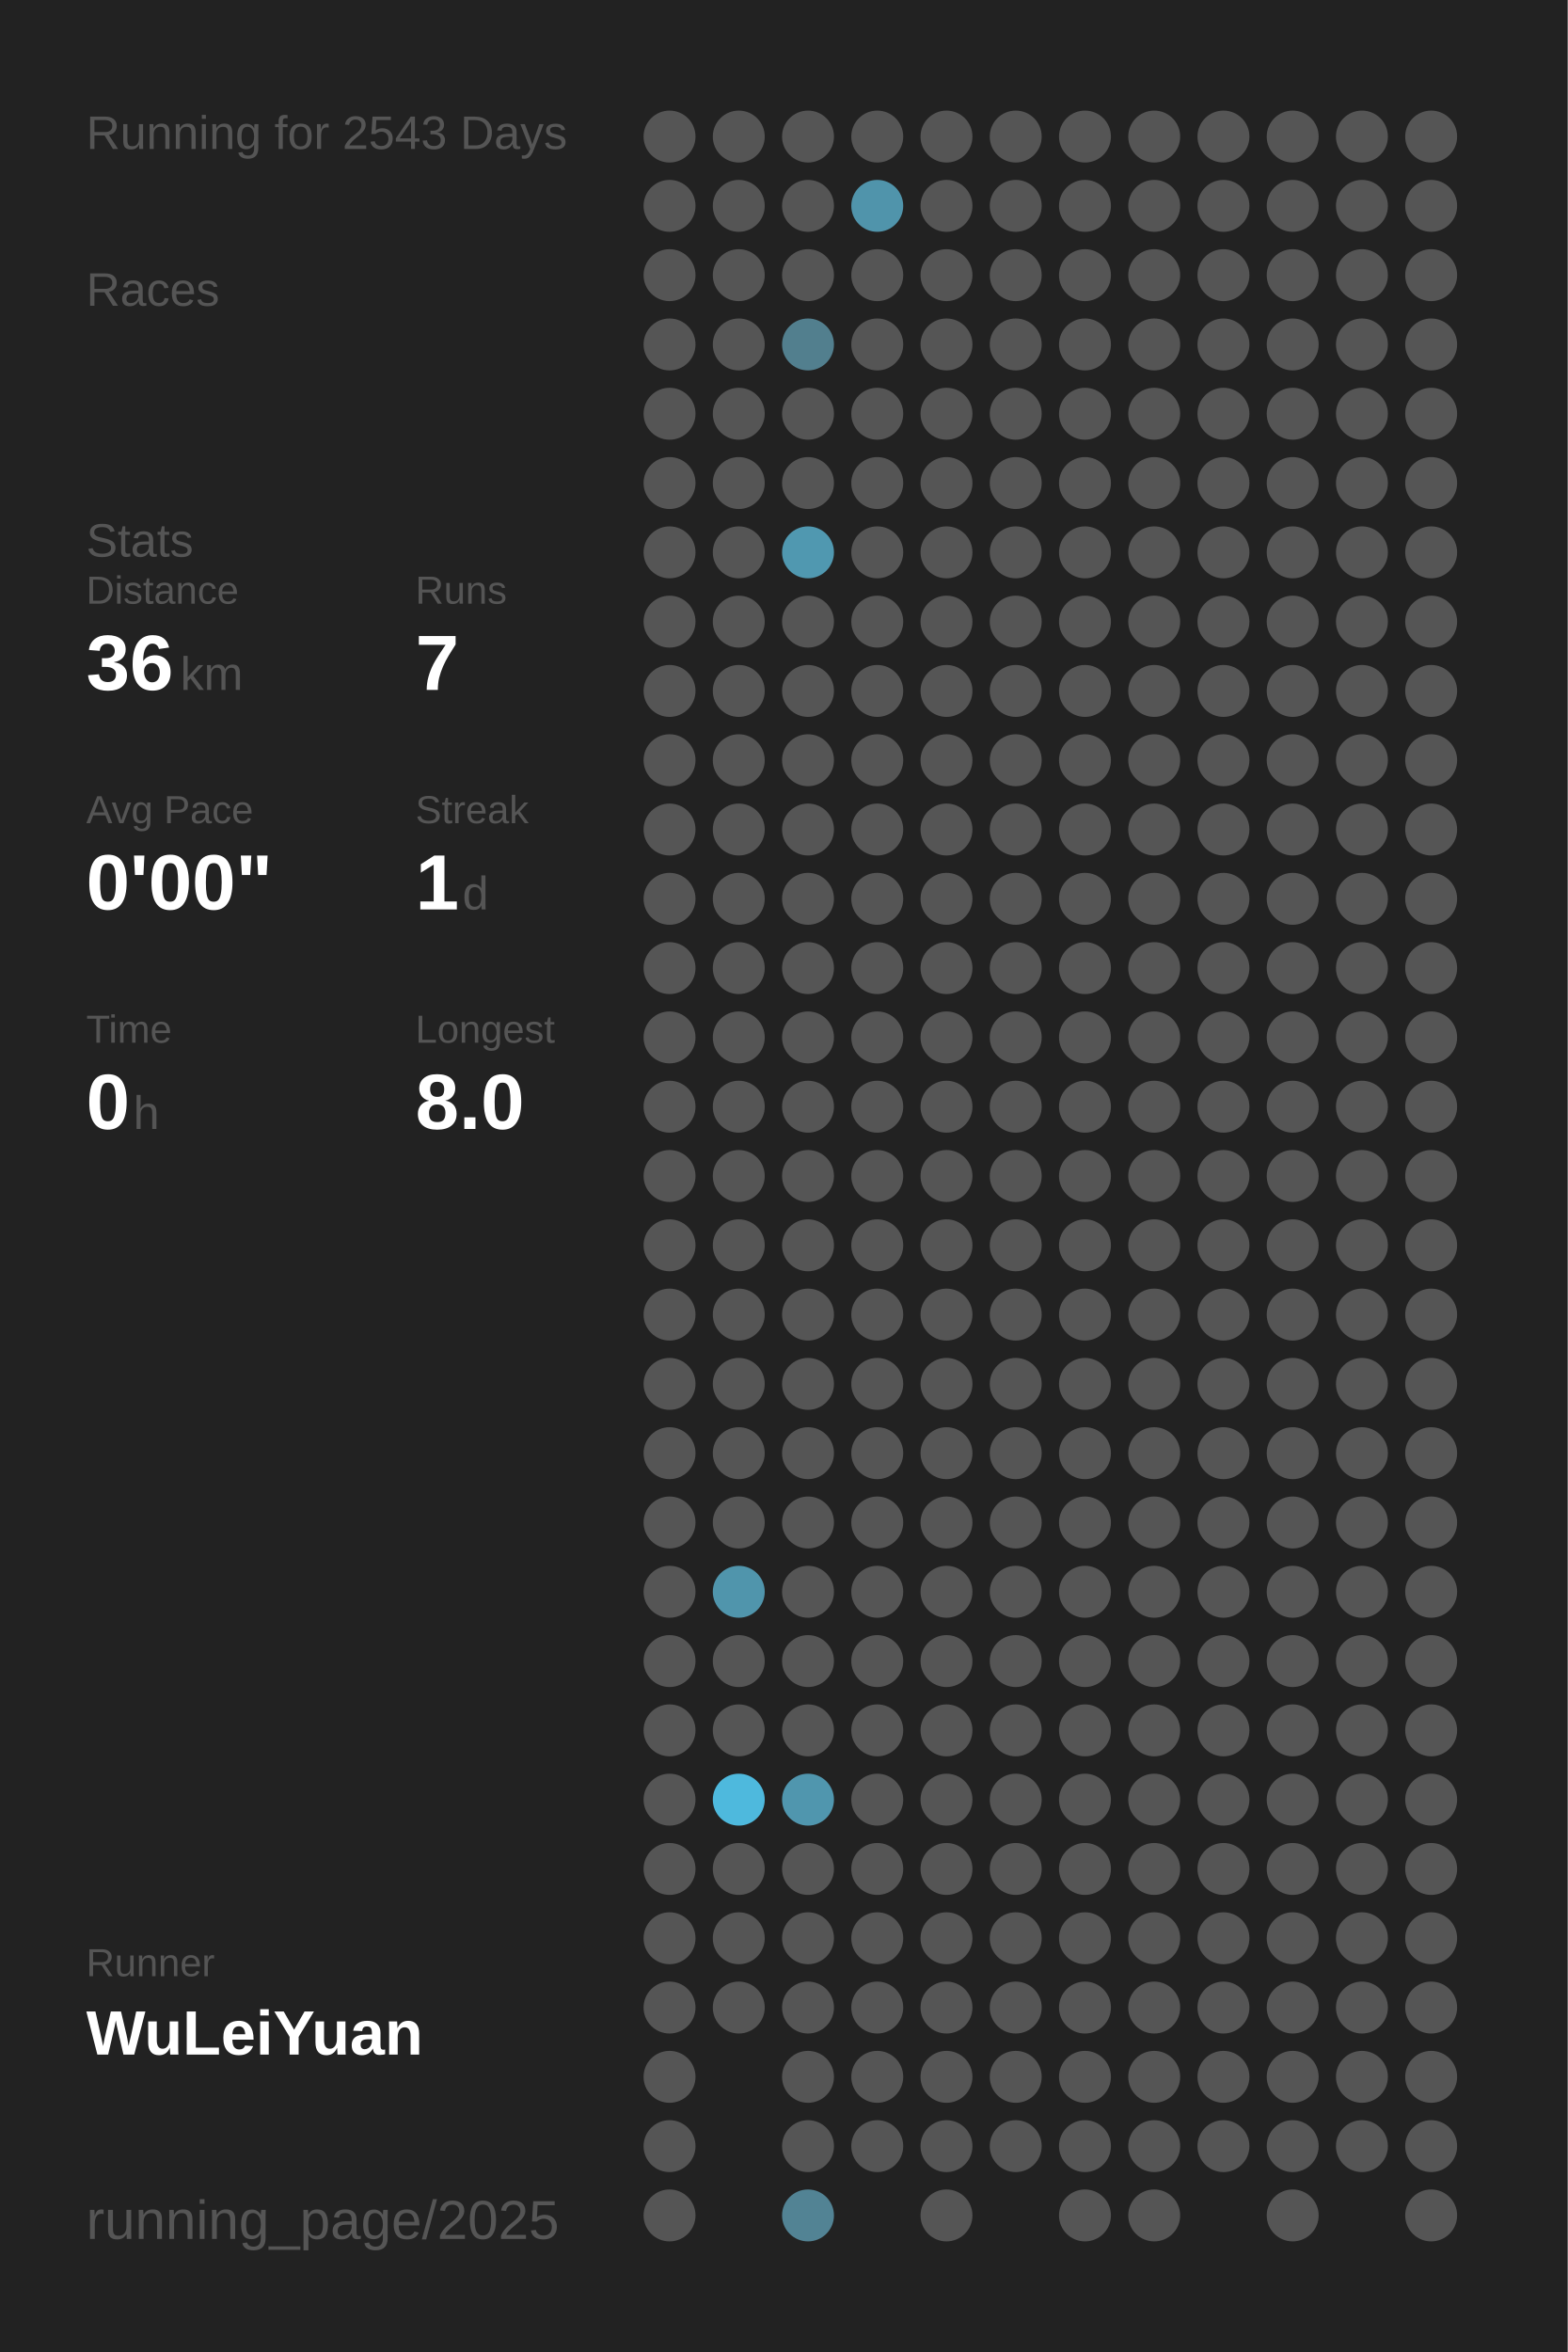
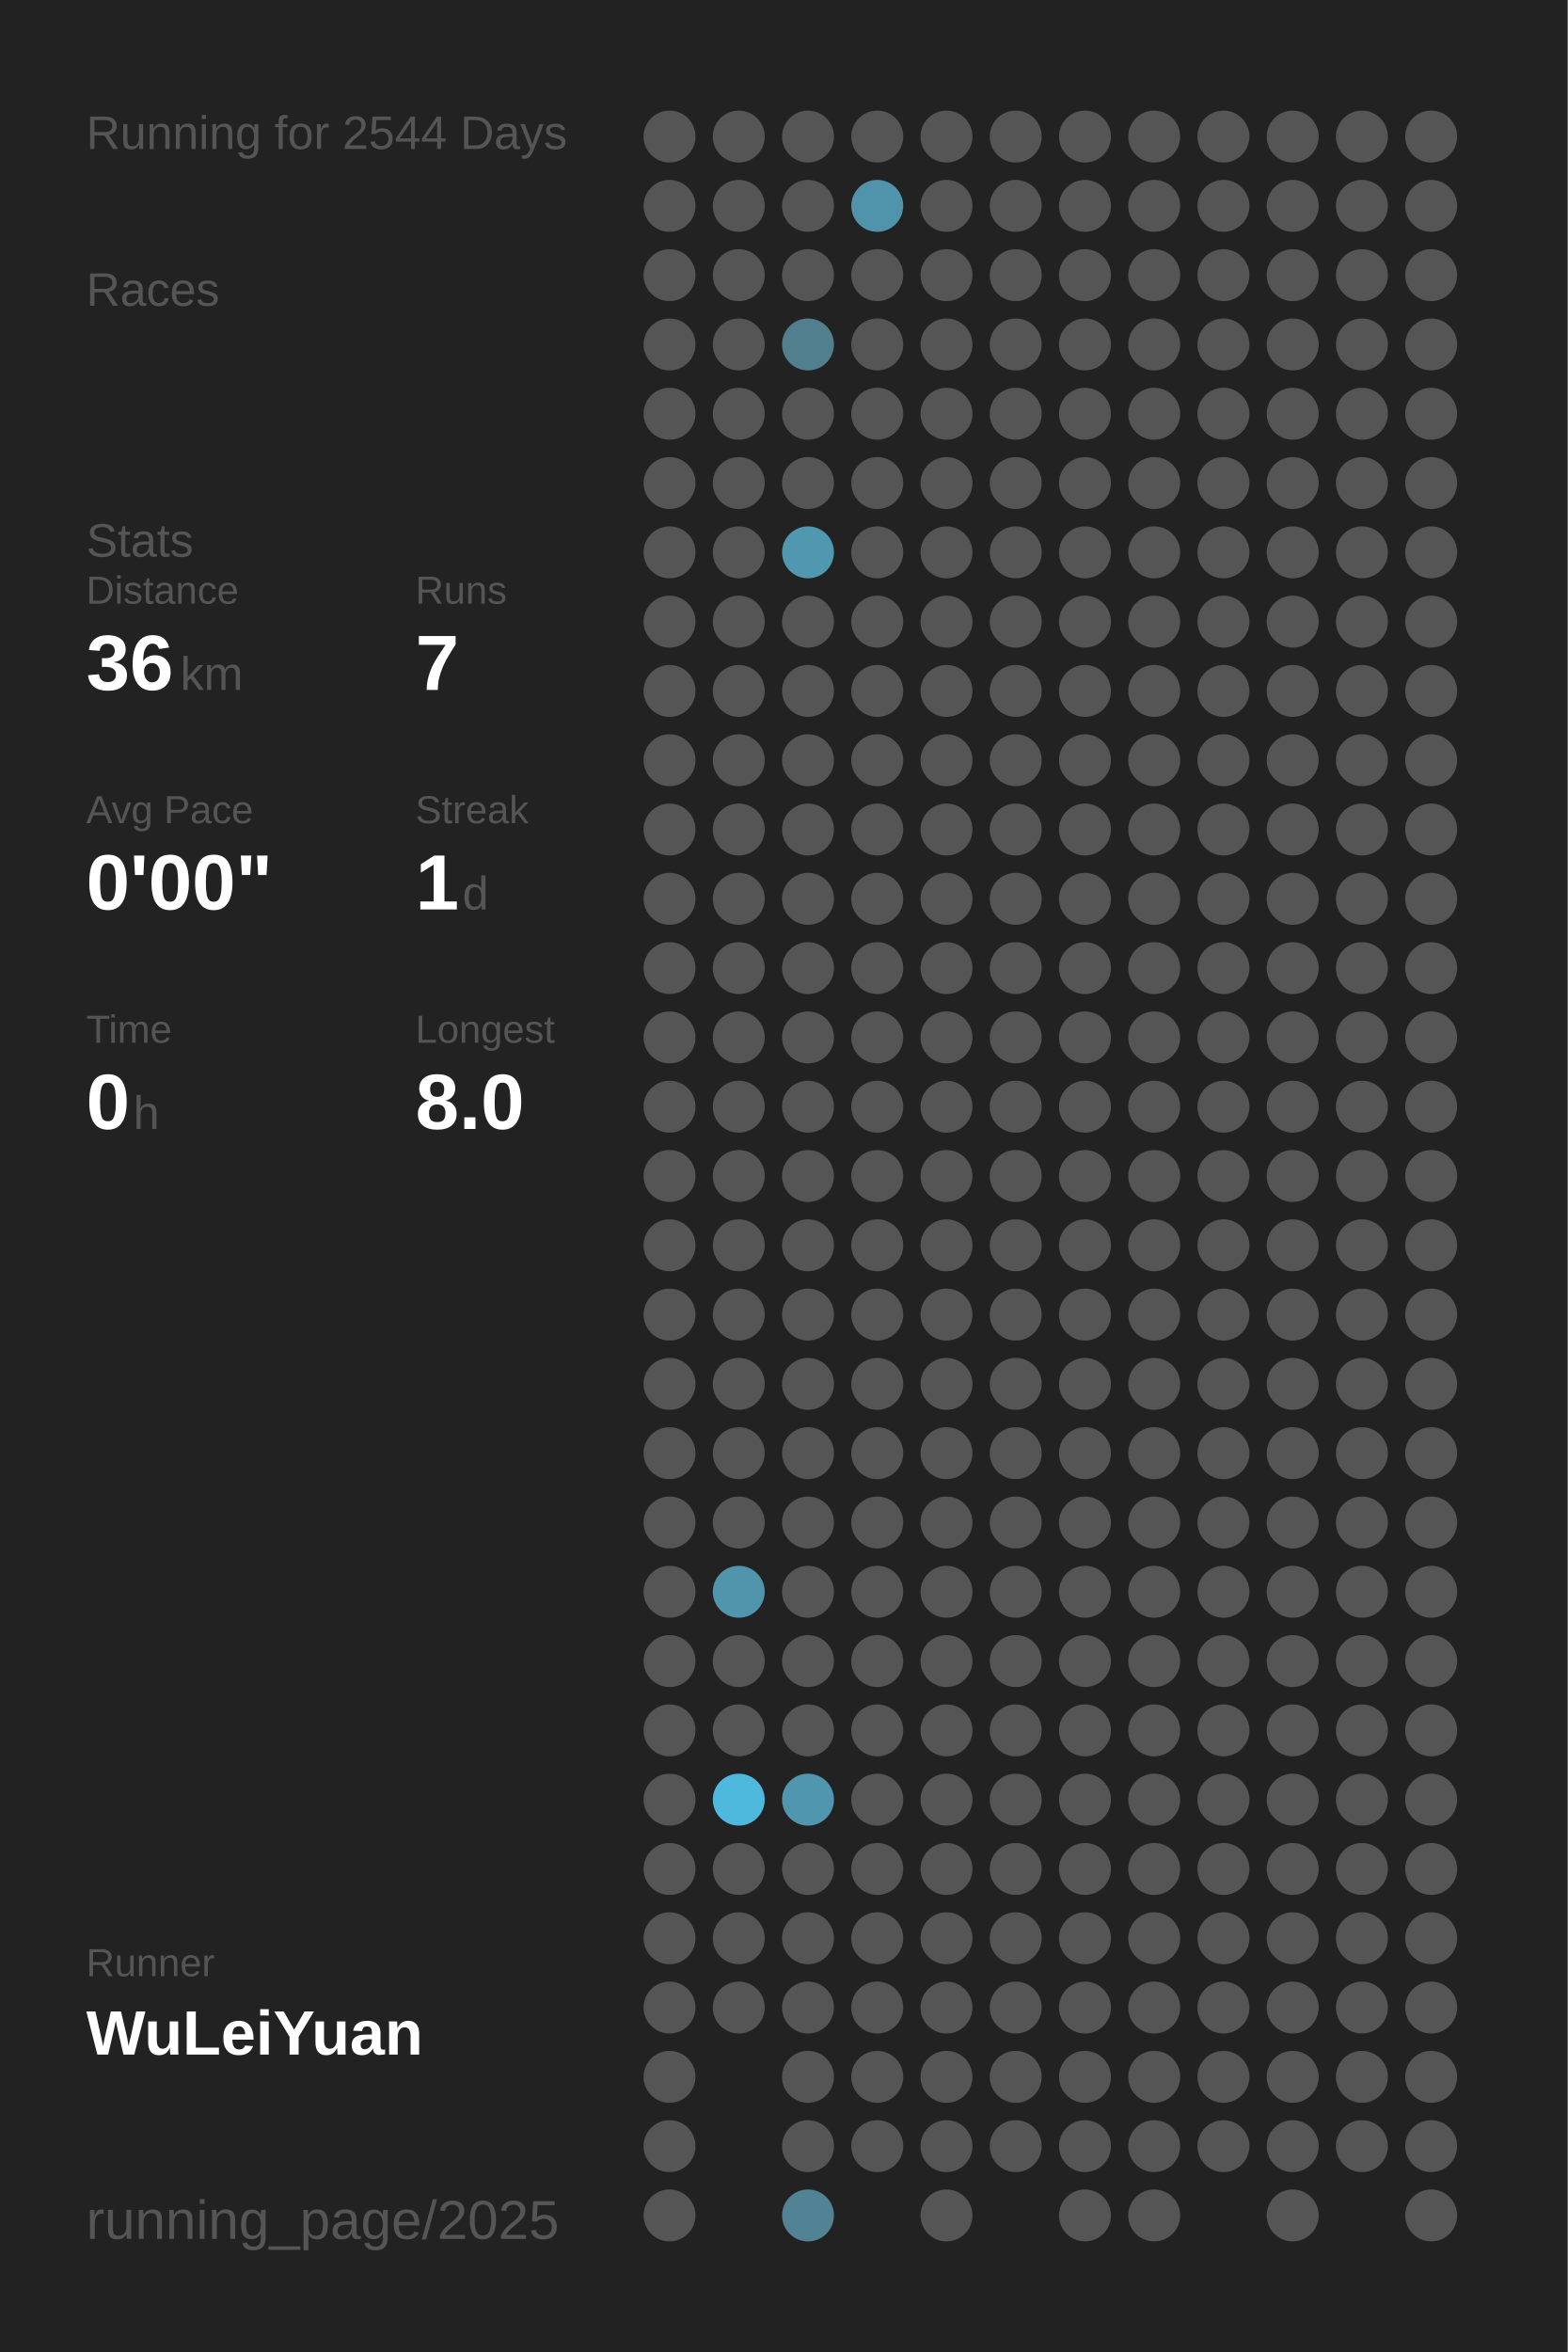
<svg xmlns="http://www.w3.org/2000/svg" baseProfile="full" height="300mm" version="1.1" viewBox="0,0,200,300" width="200mm">
  <defs />
  <rect fill="#222222" height="300" width="200" x="0" y="0" />
-   <text fill="#555555" style="font-size:6px; font-family:Arial;" x="11" y="19">Running for 2543 Days</text>
+   <text fill="#555555" style="font-size:6px; font-family:Arial;" x="11" y="19">Running for 2544 Days</text>
  <text fill="#555555" style="font-size:6px; font-family:Arial;" x="11" y="39">Races</text>
  <text fill="#555555" style="font-size:6px; font-family:Arial;" x="11" y="71">Stats</text>
  <text fill="#555555" style="font-size:5px; font-family:Arial;" x="11" y="77">Distance</text>
  <text fill="#FFFFFF" style="font-size:10px; font-family:Arial; font-weight:bold;" x="11" y="88">36</text>
  <text fill="#555555" style="font-size:6px; font-family:Arial;" x="23" y="88">km</text>
  <text fill="#555555" style="font-size:5px; font-family:Arial;" x="53" y="77">Runs</text>
  <text fill="#FFFFFF" style="font-size:10px; font-family:Arial; font-weight:bold;" x="53" y="88">7</text>
  <text fill="#555555" style="font-size:5px; font-family:Arial;" x="11" y="105">Avg Pace</text>
  <text fill="#FFFFFF" style="font-size:10px; font-family:Arial; font-weight:bold;" x="11" y="116">0'00"</text>
  <text fill="#555555" style="font-size:5px; font-family:Arial;" x="53" y="105">Streak</text>
  <text fill="#FFFFFF" style="font-size:10px; font-family:Arial; font-weight:bold;" x="53" y="116">1</text>
  <text fill="#555555" style="font-size:6px; font-family:Arial;" x="59" y="116">d</text>
  <text fill="#555555" style="font-size:5px; font-family:Arial;" x="11" y="133">Time</text>
  <text fill="#FFFFFF" style="font-size:10px; font-family:Arial; font-weight:bold;" x="11" y="144">0</text>
  <text fill="#555555" style="font-size:6px; font-family:Arial;" x="17" y="144">h</text>
  <text fill="#555555" style="font-size:5px; font-family:Arial;" x="53" y="133">Longest</text>
  <text fill="#FFFFFF" style="font-size:10px; font-family:Arial; font-weight:bold;" x="53" y="144">8.0</text>
  <text fill="#555555" style="font-size:5px; font-family:Arial;" x="11" y="252.065">Runner</text>
  <text fill="#FFFFFF" style="font-size:8px; font-family:Arial; font-weight:bold;" x="11" y="262.065">WuLeiYuan</text>
  <text fill="#555555" style="font-size:7px; font-family:Arial;" x="11" y="285.581">running_page/2025</text>
  <circle cx="85.417" cy="17.419" fill="#555555" r="3.312" />
  <circle cx="85.417" cy="26.258" fill="#555555" r="3.312" />
  <circle cx="85.417" cy="35.097" fill="#555555" r="3.312" />
  <circle cx="85.417" cy="43.935" fill="#555555" r="3.312" />
  <circle cx="85.417" cy="52.774" fill="#555555" r="3.312" />
  <circle cx="85.417" cy="61.613" fill="#555555" r="3.312" />
  <circle cx="85.417" cy="70.452" fill="#555555" r="3.312" />
  <circle cx="85.417" cy="79.29" fill="#555555" r="3.312" />
  <circle cx="85.417" cy="88.129" fill="#555555" r="3.312" />
  <circle cx="85.417" cy="96.968" fill="#555555" r="3.312" />
  <circle cx="85.417" cy="105.806" fill="#555555" r="3.312" />
  <circle cx="85.417" cy="114.645" fill="#555555" r="3.312" />
  <circle cx="85.417" cy="123.484" fill="#555555" r="3.312" />
  <circle cx="85.417" cy="132.323" fill="#555555" r="3.312" />
  <circle cx="85.417" cy="141.161" fill="#555555" r="3.312" />
  <circle cx="85.417" cy="150" fill="#555555" r="3.312" />
  <circle cx="85.417" cy="158.839" fill="#555555" r="3.312" />
  <circle cx="85.417" cy="167.677" fill="#555555" r="3.312" />
  <circle cx="85.417" cy="176.516" fill="#555555" r="3.312" />
  <circle cx="85.417" cy="185.355" fill="#555555" r="3.312" />
  <circle cx="85.417" cy="194.194" fill="#555555" r="3.312" />
  <circle cx="85.417" cy="203.032" fill="#555555" r="3.312" />
  <circle cx="85.417" cy="211.871" fill="#555555" r="3.312" />
  <circle cx="85.417" cy="220.71" fill="#555555" r="3.312" />
  <circle cx="85.417" cy="229.548" fill="#555555" r="3.312" />
  <circle cx="85.417" cy="238.387" fill="#555555" r="3.312" />
  <circle cx="85.417" cy="247.226" fill="#555555" r="3.312" />
  <circle cx="85.417" cy="256.065" fill="#555555" r="3.312" />
  <circle cx="85.417" cy="264.903" fill="#555555" r="3.312" />
  <circle cx="85.417" cy="273.742" fill="#555555" r="3.312" />
  <circle cx="85.417" cy="282.581" fill="#555555" r="3.312" />
  <circle cx="94.25" cy="17.419" fill="#555555" r="3.312" />
  <circle cx="94.25" cy="26.258" fill="#555555" r="3.312" />
  <circle cx="94.25" cy="35.097" fill="#555555" r="3.312" />
  <circle cx="94.25" cy="43.935" fill="#555555" r="3.312" />
  <circle cx="94.25" cy="52.774" fill="#555555" r="3.312" />
  <circle cx="94.25" cy="61.613" fill="#555555" r="3.312" />
  <circle cx="94.25" cy="70.452" fill="#555555" r="3.312" />
  <circle cx="94.25" cy="79.29" fill="#555555" r="3.312" />
  <circle cx="94.25" cy="88.129" fill="#555555" r="3.312" />
  <circle cx="94.25" cy="96.968" fill="#555555" r="3.312" />
  <circle cx="94.25" cy="105.806" fill="#555555" r="3.312" />
  <circle cx="94.25" cy="114.645" fill="#555555" r="3.312" />
  <circle cx="94.25" cy="123.484" fill="#555555" r="3.312" />
  <circle cx="94.25" cy="132.323" fill="#555555" r="3.312" />
  <circle cx="94.25" cy="141.161" fill="#555555" r="3.312" />
  <circle cx="94.25" cy="150" fill="#555555" r="3.312" />
  <circle cx="94.25" cy="158.839" fill="#555555" r="3.312" />
  <circle cx="94.25" cy="167.677" fill="#555555" r="3.312" />
  <circle cx="94.25" cy="176.516" fill="#555555" r="3.312" />
  <circle cx="94.25" cy="185.355" fill="#555555" r="3.312" />
  <circle cx="94.25" cy="194.194" fill="#555555" r="3.312" />
  <circle cx="94.25" cy="203.032" fill="#5095ac" r="3.312" />
  <circle cx="94.25" cy="211.871" fill="#555555" r="3.312" />
  <circle cx="94.25" cy="220.71" fill="#555555" r="3.312" />
  <circle cx="94.25" cy="229.548" fill="#4eb9dd" r="3.312" />
  <circle cx="94.25" cy="238.387" fill="#555555" r="3.312" />
  <circle cx="94.25" cy="247.226" fill="#555555" r="3.312" />
  <circle cx="94.25" cy="256.065" fill="#555555" r="3.312" />
  <circle cx="103.083" cy="17.419" fill="#555555" r="3.312" />
  <circle cx="103.083" cy="26.258" fill="#555555" r="3.312" />
  <circle cx="103.083" cy="35.097" fill="#555555" r="3.312" />
  <circle cx="103.083" cy="43.935" fill="#527f8e" r="3.312" />
  <circle cx="103.083" cy="52.774" fill="#555555" r="3.312" />
  <circle cx="103.083" cy="61.613" fill="#555555" r="3.312" />
  <circle cx="103.083" cy="70.452" fill="#5098b0" r="3.312" />
  <circle cx="103.083" cy="79.29" fill="#555555" r="3.312" />
  <circle cx="103.083" cy="88.129" fill="#555555" r="3.312" />
  <circle cx="103.083" cy="96.968" fill="#555555" r="3.312" />
  <circle cx="103.083" cy="105.806" fill="#555555" r="3.312" />
  <circle cx="103.083" cy="114.645" fill="#555555" r="3.312" />
  <circle cx="103.083" cy="123.484" fill="#555555" r="3.312" />
  <circle cx="103.083" cy="132.323" fill="#555555" r="3.312" />
  <circle cx="103.083" cy="141.161" fill="#555555" r="3.312" />
  <circle cx="103.083" cy="150" fill="#555555" r="3.312" />
  <circle cx="103.083" cy="158.839" fill="#555555" r="3.312" />
  <circle cx="103.083" cy="167.677" fill="#555555" r="3.312" />
  <circle cx="103.083" cy="176.516" fill="#555555" r="3.312" />
  <circle cx="103.083" cy="185.355" fill="#555555" r="3.312" />
  <circle cx="103.083" cy="194.194" fill="#555555" r="3.312" />
  <circle cx="103.083" cy="203.032" fill="#555555" r="3.312" />
  <circle cx="103.083" cy="211.871" fill="#555555" r="3.312" />
  <circle cx="103.083" cy="220.71" fill="#555555" r="3.312" />
  <circle cx="103.083" cy="229.548" fill="#5096ae" r="3.312" />
  <circle cx="103.083" cy="238.387" fill="#555555" r="3.312" />
  <circle cx="103.083" cy="247.226" fill="#555555" r="3.312" />
  <circle cx="103.083" cy="256.065" fill="#555555" r="3.312" />
  <circle cx="103.083" cy="264.903" fill="#555555" r="3.312" />
  <circle cx="103.083" cy="273.742" fill="#555555" r="3.312" />
  <circle cx="103.083" cy="282.581" fill="#528394" r="3.312" />
  <circle cx="111.917" cy="17.419" fill="#555555" r="3.312" />
  <circle cx="111.917" cy="26.258" fill="#5094ab" r="3.312" />
  <circle cx="111.917" cy="35.097" fill="#555555" r="3.312" />
  <circle cx="111.917" cy="43.935" fill="#555555" r="3.312" />
  <circle cx="111.917" cy="52.774" fill="#555555" r="3.312" />
  <circle cx="111.917" cy="61.613" fill="#555555" r="3.312" />
  <circle cx="111.917" cy="70.452" fill="#555555" r="3.312" />
  <circle cx="111.917" cy="79.29" fill="#555555" r="3.312" />
  <circle cx="111.917" cy="88.129" fill="#555555" r="3.312" />
  <circle cx="111.917" cy="96.968" fill="#555555" r="3.312" />
  <circle cx="111.917" cy="105.806" fill="#555555" r="3.312" />
  <circle cx="111.917" cy="114.645" fill="#555555" r="3.312" />
  <circle cx="111.917" cy="123.484" fill="#555555" r="3.312" />
  <circle cx="111.917" cy="132.323" fill="#555555" r="3.312" />
  <circle cx="111.917" cy="141.161" fill="#555555" r="3.312" />
  <circle cx="111.917" cy="150" fill="#555555" r="3.312" />
  <circle cx="111.917" cy="158.839" fill="#555555" r="3.312" />
  <circle cx="111.917" cy="167.677" fill="#555555" r="3.312" />
  <circle cx="111.917" cy="176.516" fill="#555555" r="3.312" />
  <circle cx="111.917" cy="185.355" fill="#555555" r="3.312" />
  <circle cx="111.917" cy="194.194" fill="#555555" r="3.312" />
  <circle cx="111.917" cy="203.032" fill="#555555" r="3.312" />
  <circle cx="111.917" cy="211.871" fill="#555555" r="3.312" />
  <circle cx="111.917" cy="220.71" fill="#555555" r="3.312" />
  <circle cx="111.917" cy="229.548" fill="#555555" r="3.312" />
  <circle cx="111.917" cy="238.387" fill="#555555" r="3.312" />
  <circle cx="111.917" cy="247.226" fill="#555555" r="3.312" />
  <circle cx="111.917" cy="256.065" fill="#555555" r="3.312" />
  <circle cx="111.917" cy="264.903" fill="#555555" r="3.312" />
  <circle cx="111.917" cy="273.742" fill="#555555" r="3.312" />
  <circle cx="120.75" cy="17.419" fill="#555555" r="3.312" />
  <circle cx="120.75" cy="26.258" fill="#555555" r="3.312" />
  <circle cx="120.75" cy="35.097" fill="#555555" r="3.312" />
  <circle cx="120.75" cy="43.935" fill="#555555" r="3.312" />
  <circle cx="120.75" cy="52.774" fill="#555555" r="3.312" />
  <circle cx="120.75" cy="61.613" fill="#555555" r="3.312" />
  <circle cx="120.75" cy="70.452" fill="#555555" r="3.312" />
  <circle cx="120.75" cy="79.29" fill="#555555" r="3.312" />
  <circle cx="120.75" cy="88.129" fill="#555555" r="3.312" />
  <circle cx="120.75" cy="96.968" fill="#555555" r="3.312" />
  <circle cx="120.75" cy="105.806" fill="#555555" r="3.312" />
  <circle cx="120.75" cy="114.645" fill="#555555" r="3.312" />
  <circle cx="120.75" cy="123.484" fill="#555555" r="3.312" />
  <circle cx="120.75" cy="132.323" fill="#555555" r="3.312" />
  <circle cx="120.75" cy="141.161" fill="#555555" r="3.312" />
  <circle cx="120.75" cy="150" fill="#555555" r="3.312" />
  <circle cx="120.75" cy="158.839" fill="#555555" r="3.312" />
  <circle cx="120.75" cy="167.677" fill="#555555" r="3.312" />
  <circle cx="120.75" cy="176.516" fill="#555555" r="3.312" />
  <circle cx="120.75" cy="185.355" fill="#555555" r="3.312" />
  <circle cx="120.75" cy="194.194" fill="#555555" r="3.312" />
  <circle cx="120.75" cy="203.032" fill="#555555" r="3.312" />
  <circle cx="120.75" cy="211.871" fill="#555555" r="3.312" />
  <circle cx="120.75" cy="220.71" fill="#555555" r="3.312" />
  <circle cx="120.75" cy="229.548" fill="#555555" r="3.312" />
  <circle cx="120.75" cy="238.387" fill="#555555" r="3.312" />
  <circle cx="120.75" cy="247.226" fill="#555555" r="3.312" />
  <circle cx="120.75" cy="256.065" fill="#555555" r="3.312" />
  <circle cx="120.75" cy="264.903" fill="#555555" r="3.312" />
  <circle cx="120.75" cy="273.742" fill="#555555" r="3.312" />
  <circle cx="120.75" cy="282.581" fill="#555555" r="3.312" />
  <circle cx="129.583" cy="17.419" fill="#555555" r="3.312" />
  <circle cx="129.583" cy="26.258" fill="#555555" r="3.312" />
  <circle cx="129.583" cy="35.097" fill="#555555" r="3.312" />
  <circle cx="129.583" cy="43.935" fill="#555555" r="3.312" />
  <circle cx="129.583" cy="52.774" fill="#555555" r="3.312" />
  <circle cx="129.583" cy="61.613" fill="#555555" r="3.312" />
  <circle cx="129.583" cy="70.452" fill="#555555" r="3.312" />
  <circle cx="129.583" cy="79.29" fill="#555555" r="3.312" />
  <circle cx="129.583" cy="88.129" fill="#555555" r="3.312" />
  <circle cx="129.583" cy="96.968" fill="#555555" r="3.312" />
  <circle cx="129.583" cy="105.806" fill="#555555" r="3.312" />
  <circle cx="129.583" cy="114.645" fill="#555555" r="3.312" />
  <circle cx="129.583" cy="123.484" fill="#555555" r="3.312" />
  <circle cx="129.583" cy="132.323" fill="#555555" r="3.312" />
  <circle cx="129.583" cy="141.161" fill="#555555" r="3.312" />
  <circle cx="129.583" cy="150" fill="#555555" r="3.312" />
  <circle cx="129.583" cy="158.839" fill="#555555" r="3.312" />
  <circle cx="129.583" cy="167.677" fill="#555555" r="3.312" />
  <circle cx="129.583" cy="176.516" fill="#555555" r="3.312" />
  <circle cx="129.583" cy="185.355" fill="#555555" r="3.312" />
  <circle cx="129.583" cy="194.194" fill="#555555" r="3.312" />
  <circle cx="129.583" cy="203.032" fill="#555555" r="3.312" />
  <circle cx="129.583" cy="211.871" fill="#555555" r="3.312" />
  <circle cx="129.583" cy="220.71" fill="#555555" r="3.312" />
  <circle cx="129.583" cy="229.548" fill="#555555" r="3.312" />
  <circle cx="129.583" cy="238.387" fill="#555555" r="3.312" />
  <circle cx="129.583" cy="247.226" fill="#555555" r="3.312" />
  <circle cx="129.583" cy="256.065" fill="#555555" r="3.312" />
  <circle cx="129.583" cy="264.903" fill="#555555" r="3.312" />
  <circle cx="129.583" cy="273.742" fill="#555555" r="3.312" />
  <circle cx="138.417" cy="17.419" fill="#555555" r="3.312" />
  <circle cx="138.417" cy="26.258" fill="#555555" r="3.312" />
  <circle cx="138.417" cy="35.097" fill="#555555" r="3.312" />
  <circle cx="138.417" cy="43.935" fill="#555555" r="3.312" />
  <circle cx="138.417" cy="52.774" fill="#555555" r="3.312" />
  <circle cx="138.417" cy="61.613" fill="#555555" r="3.312" />
  <circle cx="138.417" cy="70.452" fill="#555555" r="3.312" />
  <circle cx="138.417" cy="79.29" fill="#555555" r="3.312" />
  <circle cx="138.417" cy="88.129" fill="#555555" r="3.312" />
  <circle cx="138.417" cy="96.968" fill="#555555" r="3.312" />
  <circle cx="138.417" cy="105.806" fill="#555555" r="3.312" />
  <circle cx="138.417" cy="114.645" fill="#555555" r="3.312" />
  <circle cx="138.417" cy="123.484" fill="#555555" r="3.312" />
  <circle cx="138.417" cy="132.323" fill="#555555" r="3.312" />
  <circle cx="138.417" cy="141.161" fill="#555555" r="3.312" />
  <circle cx="138.417" cy="150" fill="#555555" r="3.312" />
  <circle cx="138.417" cy="158.839" fill="#555555" r="3.312" />
  <circle cx="138.417" cy="167.677" fill="#555555" r="3.312" />
  <circle cx="138.417" cy="176.516" fill="#555555" r="3.312" />
  <circle cx="138.417" cy="185.355" fill="#555555" r="3.312" />
  <circle cx="138.417" cy="194.194" fill="#555555" r="3.312" />
  <circle cx="138.417" cy="203.032" fill="#555555" r="3.312" />
  <circle cx="138.417" cy="211.871" fill="#555555" r="3.312" />
  <circle cx="138.417" cy="220.71" fill="#555555" r="3.312" />
  <circle cx="138.417" cy="229.548" fill="#555555" r="3.312" />
  <circle cx="138.417" cy="238.387" fill="#555555" r="3.312" />
  <circle cx="138.417" cy="247.226" fill="#555555" r="3.312" />
  <circle cx="138.417" cy="256.065" fill="#555555" r="3.312" />
  <circle cx="138.417" cy="264.903" fill="#555555" r="3.312" />
  <circle cx="138.417" cy="273.742" fill="#555555" r="3.312" />
  <circle cx="138.417" cy="282.581" fill="#555555" r="3.312" />
  <circle cx="147.25" cy="17.419" fill="#555555" r="3.312" />
  <circle cx="147.25" cy="26.258" fill="#555555" r="3.312" />
  <circle cx="147.25" cy="35.097" fill="#555555" r="3.312" />
  <circle cx="147.25" cy="43.935" fill="#555555" r="3.312" />
  <circle cx="147.25" cy="52.774" fill="#555555" r="3.312" />
  <circle cx="147.25" cy="61.613" fill="#555555" r="3.312" />
  <circle cx="147.25" cy="70.452" fill="#555555" r="3.312" />
  <circle cx="147.25" cy="79.29" fill="#555555" r="3.312" />
  <circle cx="147.25" cy="88.129" fill="#555555" r="3.312" />
  <circle cx="147.25" cy="96.968" fill="#555555" r="3.312" />
  <circle cx="147.25" cy="105.806" fill="#555555" r="3.312" />
  <circle cx="147.25" cy="114.645" fill="#555555" r="3.312" />
  <circle cx="147.25" cy="123.484" fill="#555555" r="3.312" />
  <circle cx="147.25" cy="132.323" fill="#555555" r="3.312" />
  <circle cx="147.25" cy="141.161" fill="#555555" r="3.312" />
  <circle cx="147.25" cy="150" fill="#555555" r="3.312" />
  <circle cx="147.25" cy="158.839" fill="#555555" r="3.312" />
  <circle cx="147.25" cy="167.677" fill="#555555" r="3.312" />
  <circle cx="147.25" cy="176.516" fill="#555555" r="3.312" />
  <circle cx="147.25" cy="185.355" fill="#555555" r="3.312" />
  <circle cx="147.25" cy="194.194" fill="#555555" r="3.312" />
  <circle cx="147.25" cy="203.032" fill="#555555" r="3.312" />
  <circle cx="147.25" cy="211.871" fill="#555555" r="3.312" />
  <circle cx="147.25" cy="220.71" fill="#555555" r="3.312" />
  <circle cx="147.25" cy="229.548" fill="#555555" r="3.312" />
  <circle cx="147.25" cy="238.387" fill="#555555" r="3.312" />
  <circle cx="147.25" cy="247.226" fill="#555555" r="3.312" />
  <circle cx="147.25" cy="256.065" fill="#555555" r="3.312" />
  <circle cx="147.25" cy="264.903" fill="#555555" r="3.312" />
  <circle cx="147.25" cy="273.742" fill="#555555" r="3.312" />
  <circle cx="147.25" cy="282.581" fill="#555555" r="3.312" />
  <circle cx="156.083" cy="17.419" fill="#555555" r="3.312" />
  <circle cx="156.083" cy="26.258" fill="#555555" r="3.312" />
  <circle cx="156.083" cy="35.097" fill="#555555" r="3.312" />
  <circle cx="156.083" cy="43.935" fill="#555555" r="3.312" />
  <circle cx="156.083" cy="52.774" fill="#555555" r="3.312" />
  <circle cx="156.083" cy="61.613" fill="#555555" r="3.312" />
  <circle cx="156.083" cy="70.452" fill="#555555" r="3.312" />
  <circle cx="156.083" cy="79.29" fill="#555555" r="3.312" />
  <circle cx="156.083" cy="88.129" fill="#555555" r="3.312" />
  <circle cx="156.083" cy="96.968" fill="#555555" r="3.312" />
  <circle cx="156.083" cy="105.806" fill="#555555" r="3.312" />
  <circle cx="156.083" cy="114.645" fill="#555555" r="3.312" />
  <circle cx="156.083" cy="123.484" fill="#555555" r="3.312" />
  <circle cx="156.083" cy="132.323" fill="#555555" r="3.312" />
  <circle cx="156.083" cy="141.161" fill="#555555" r="3.312" />
  <circle cx="156.083" cy="150" fill="#555555" r="3.312" />
  <circle cx="156.083" cy="158.839" fill="#555555" r="3.312" />
  <circle cx="156.083" cy="167.677" fill="#555555" r="3.312" />
  <circle cx="156.083" cy="176.516" fill="#555555" r="3.312" />
  <circle cx="156.083" cy="185.355" fill="#555555" r="3.312" />
  <circle cx="156.083" cy="194.194" fill="#555555" r="3.312" />
  <circle cx="156.083" cy="203.032" fill="#555555" r="3.312" />
  <circle cx="156.083" cy="211.871" fill="#555555" r="3.312" />
  <circle cx="156.083" cy="220.71" fill="#555555" r="3.312" />
  <circle cx="156.083" cy="229.548" fill="#555555" r="3.312" />
  <circle cx="156.083" cy="238.387" fill="#555555" r="3.312" />
  <circle cx="156.083" cy="247.226" fill="#555555" r="3.312" />
  <circle cx="156.083" cy="256.065" fill="#555555" r="3.312" />
  <circle cx="156.083" cy="264.903" fill="#555555" r="3.312" />
  <circle cx="156.083" cy="273.742" fill="#555555" r="3.312" />
  <circle cx="164.917" cy="17.419" fill="#555555" r="3.312" />
  <circle cx="164.917" cy="26.258" fill="#555555" r="3.312" />
  <circle cx="164.917" cy="35.097" fill="#555555" r="3.312" />
  <circle cx="164.917" cy="43.935" fill="#555555" r="3.312" />
  <circle cx="164.917" cy="52.774" fill="#555555" r="3.312" />
  <circle cx="164.917" cy="61.613" fill="#555555" r="3.312" />
  <circle cx="164.917" cy="70.452" fill="#555555" r="3.312" />
  <circle cx="164.917" cy="79.29" fill="#555555" r="3.312" />
  <circle cx="164.917" cy="88.129" fill="#555555" r="3.312" />
  <circle cx="164.917" cy="96.968" fill="#555555" r="3.312" />
  <circle cx="164.917" cy="105.806" fill="#555555" r="3.312" />
  <circle cx="164.917" cy="114.645" fill="#555555" r="3.312" />
  <circle cx="164.917" cy="123.484" fill="#555555" r="3.312" />
  <circle cx="164.917" cy="132.323" fill="#555555" r="3.312" />
  <circle cx="164.917" cy="141.161" fill="#555555" r="3.312" />
  <circle cx="164.917" cy="150" fill="#555555" r="3.312" />
  <circle cx="164.917" cy="158.839" fill="#555555" r="3.312" />
  <circle cx="164.917" cy="167.677" fill="#555555" r="3.312" />
  <circle cx="164.917" cy="176.516" fill="#555555" r="3.312" />
  <circle cx="164.917" cy="185.355" fill="#555555" r="3.312" />
  <circle cx="164.917" cy="194.194" fill="#555555" r="3.312" />
  <circle cx="164.917" cy="203.032" fill="#555555" r="3.312" />
  <circle cx="164.917" cy="211.871" fill="#555555" r="3.312" />
  <circle cx="164.917" cy="220.71" fill="#555555" r="3.312" />
  <circle cx="164.917" cy="229.548" fill="#555555" r="3.312" />
  <circle cx="164.917" cy="238.387" fill="#555555" r="3.312" />
  <circle cx="164.917" cy="247.226" fill="#555555" r="3.312" />
  <circle cx="164.917" cy="256.065" fill="#555555" r="3.312" />
  <circle cx="164.917" cy="264.903" fill="#555555" r="3.312" />
  <circle cx="164.917" cy="273.742" fill="#555555" r="3.312" />
  <circle cx="164.917" cy="282.581" fill="#555555" r="3.312" />
  <circle cx="173.75" cy="17.419" fill="#555555" r="3.312" />
  <circle cx="173.75" cy="26.258" fill="#555555" r="3.312" />
  <circle cx="173.75" cy="35.097" fill="#555555" r="3.312" />
  <circle cx="173.75" cy="43.935" fill="#555555" r="3.312" />
  <circle cx="173.75" cy="52.774" fill="#555555" r="3.312" />
  <circle cx="173.75" cy="61.613" fill="#555555" r="3.312" />
  <circle cx="173.75" cy="70.452" fill="#555555" r="3.312" />
  <circle cx="173.75" cy="79.29" fill="#555555" r="3.312" />
  <circle cx="173.75" cy="88.129" fill="#555555" r="3.312" />
  <circle cx="173.75" cy="96.968" fill="#555555" r="3.312" />
  <circle cx="173.75" cy="105.806" fill="#555555" r="3.312" />
  <circle cx="173.75" cy="114.645" fill="#555555" r="3.312" />
  <circle cx="173.75" cy="123.484" fill="#555555" r="3.312" />
  <circle cx="173.75" cy="132.323" fill="#555555" r="3.312" />
  <circle cx="173.75" cy="141.161" fill="#555555" r="3.312" />
  <circle cx="173.75" cy="150" fill="#555555" r="3.312" />
  <circle cx="173.75" cy="158.839" fill="#555555" r="3.312" />
  <circle cx="173.75" cy="167.677" fill="#555555" r="3.312" />
  <circle cx="173.75" cy="176.516" fill="#555555" r="3.312" />
  <circle cx="173.75" cy="185.355" fill="#555555" r="3.312" />
  <circle cx="173.75" cy="194.194" fill="#555555" r="3.312" />
  <circle cx="173.75" cy="203.032" fill="#555555" r="3.312" />
  <circle cx="173.75" cy="211.871" fill="#555555" r="3.312" />
  <circle cx="173.75" cy="220.71" fill="#555555" r="3.312" />
  <circle cx="173.75" cy="229.548" fill="#555555" r="3.312" />
  <circle cx="173.75" cy="238.387" fill="#555555" r="3.312" />
  <circle cx="173.75" cy="247.226" fill="#555555" r="3.312" />
  <circle cx="173.75" cy="256.065" fill="#555555" r="3.312" />
  <circle cx="173.75" cy="264.903" fill="#555555" r="3.312" />
  <circle cx="173.75" cy="273.742" fill="#555555" r="3.312" />
  <circle cx="182.583" cy="17.419" fill="#555555" r="3.312" />
  <circle cx="182.583" cy="26.258" fill="#555555" r="3.312" />
  <circle cx="182.583" cy="35.097" fill="#555555" r="3.312" />
  <circle cx="182.583" cy="43.935" fill="#555555" r="3.312" />
  <circle cx="182.583" cy="52.774" fill="#555555" r="3.312" />
  <circle cx="182.583" cy="61.613" fill="#555555" r="3.312" />
  <circle cx="182.583" cy="70.452" fill="#555555" r="3.312" />
  <circle cx="182.583" cy="79.29" fill="#555555" r="3.312" />
  <circle cx="182.583" cy="88.129" fill="#555555" r="3.312" />
  <circle cx="182.583" cy="96.968" fill="#555555" r="3.312" />
  <circle cx="182.583" cy="105.806" fill="#555555" r="3.312" />
  <circle cx="182.583" cy="114.645" fill="#555555" r="3.312" />
  <circle cx="182.583" cy="123.484" fill="#555555" r="3.312" />
  <circle cx="182.583" cy="132.323" fill="#555555" r="3.312" />
  <circle cx="182.583" cy="141.161" fill="#555555" r="3.312" />
  <circle cx="182.583" cy="150" fill="#555555" r="3.312" />
  <circle cx="182.583" cy="158.839" fill="#555555" r="3.312" />
  <circle cx="182.583" cy="167.677" fill="#555555" r="3.312" />
  <circle cx="182.583" cy="176.516" fill="#555555" r="3.312" />
  <circle cx="182.583" cy="185.355" fill="#555555" r="3.312" />
  <circle cx="182.583" cy="194.194" fill="#555555" r="3.312" />
  <circle cx="182.583" cy="203.032" fill="#555555" r="3.312" />
  <circle cx="182.583" cy="211.871" fill="#555555" r="3.312" />
  <circle cx="182.583" cy="220.71" fill="#555555" r="3.312" />
  <circle cx="182.583" cy="229.548" fill="#555555" r="3.312" />
  <circle cx="182.583" cy="238.387" fill="#555555" r="3.312" />
  <circle cx="182.583" cy="247.226" fill="#555555" r="3.312" />
  <circle cx="182.583" cy="256.065" fill="#555555" r="3.312" />
  <circle cx="182.583" cy="264.903" fill="#555555" r="3.312" />
  <circle cx="182.583" cy="273.742" fill="#555555" r="3.312" />
  <circle cx="182.583" cy="282.581" fill="#555555" r="3.312" />
</svg>
